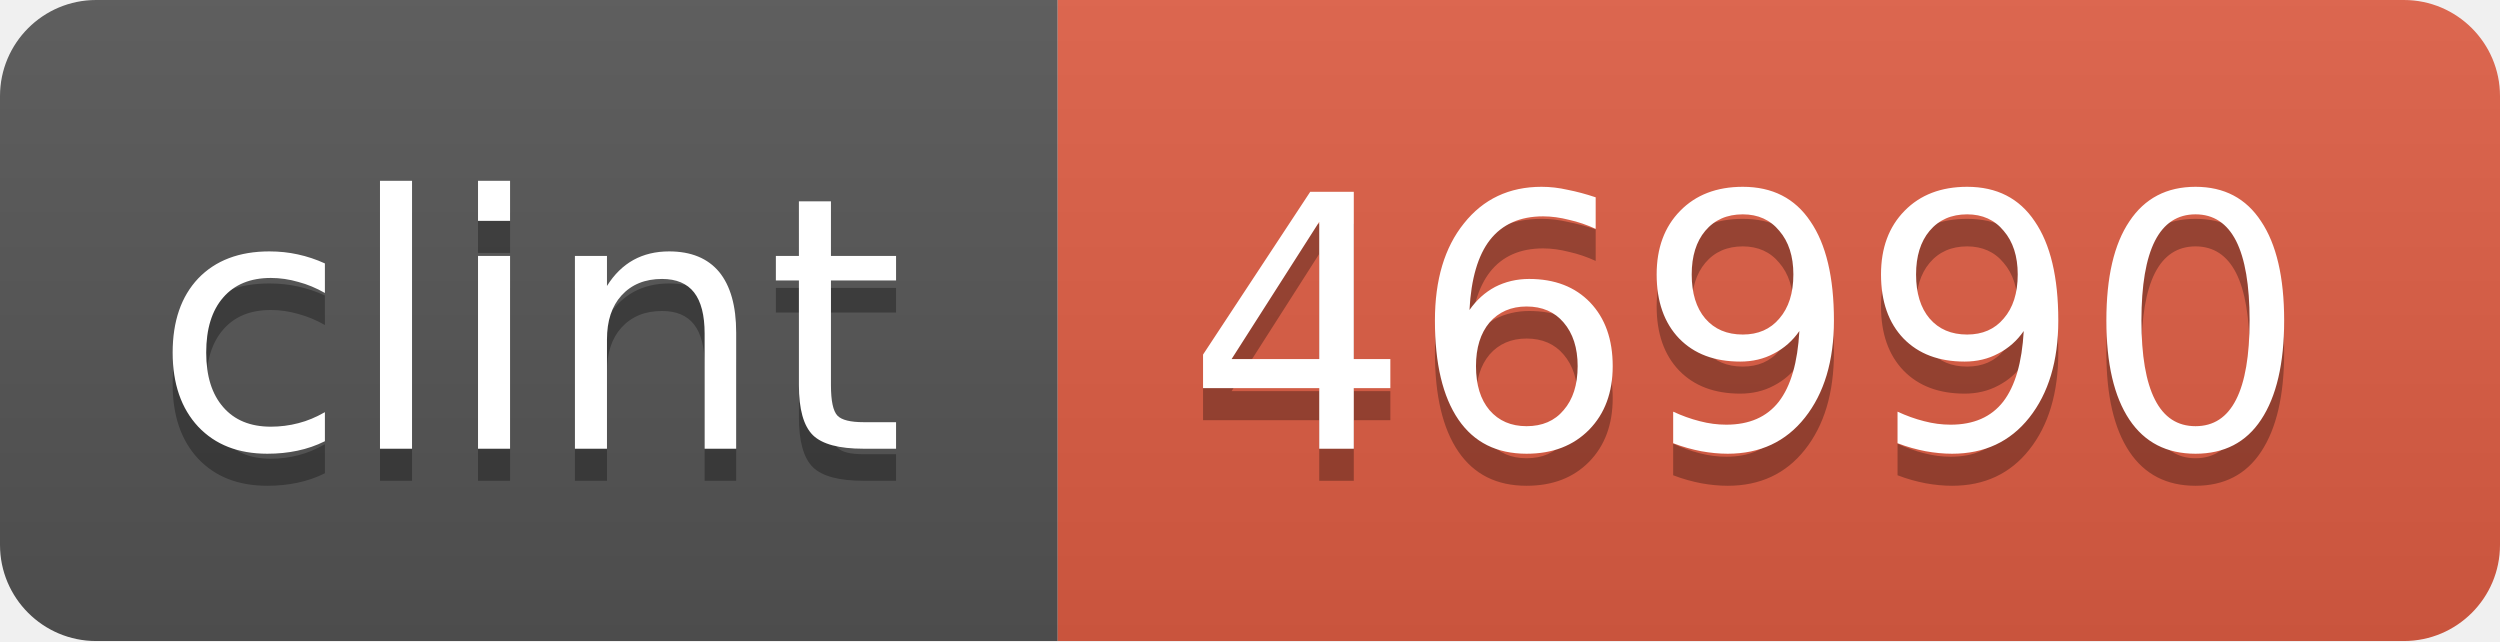
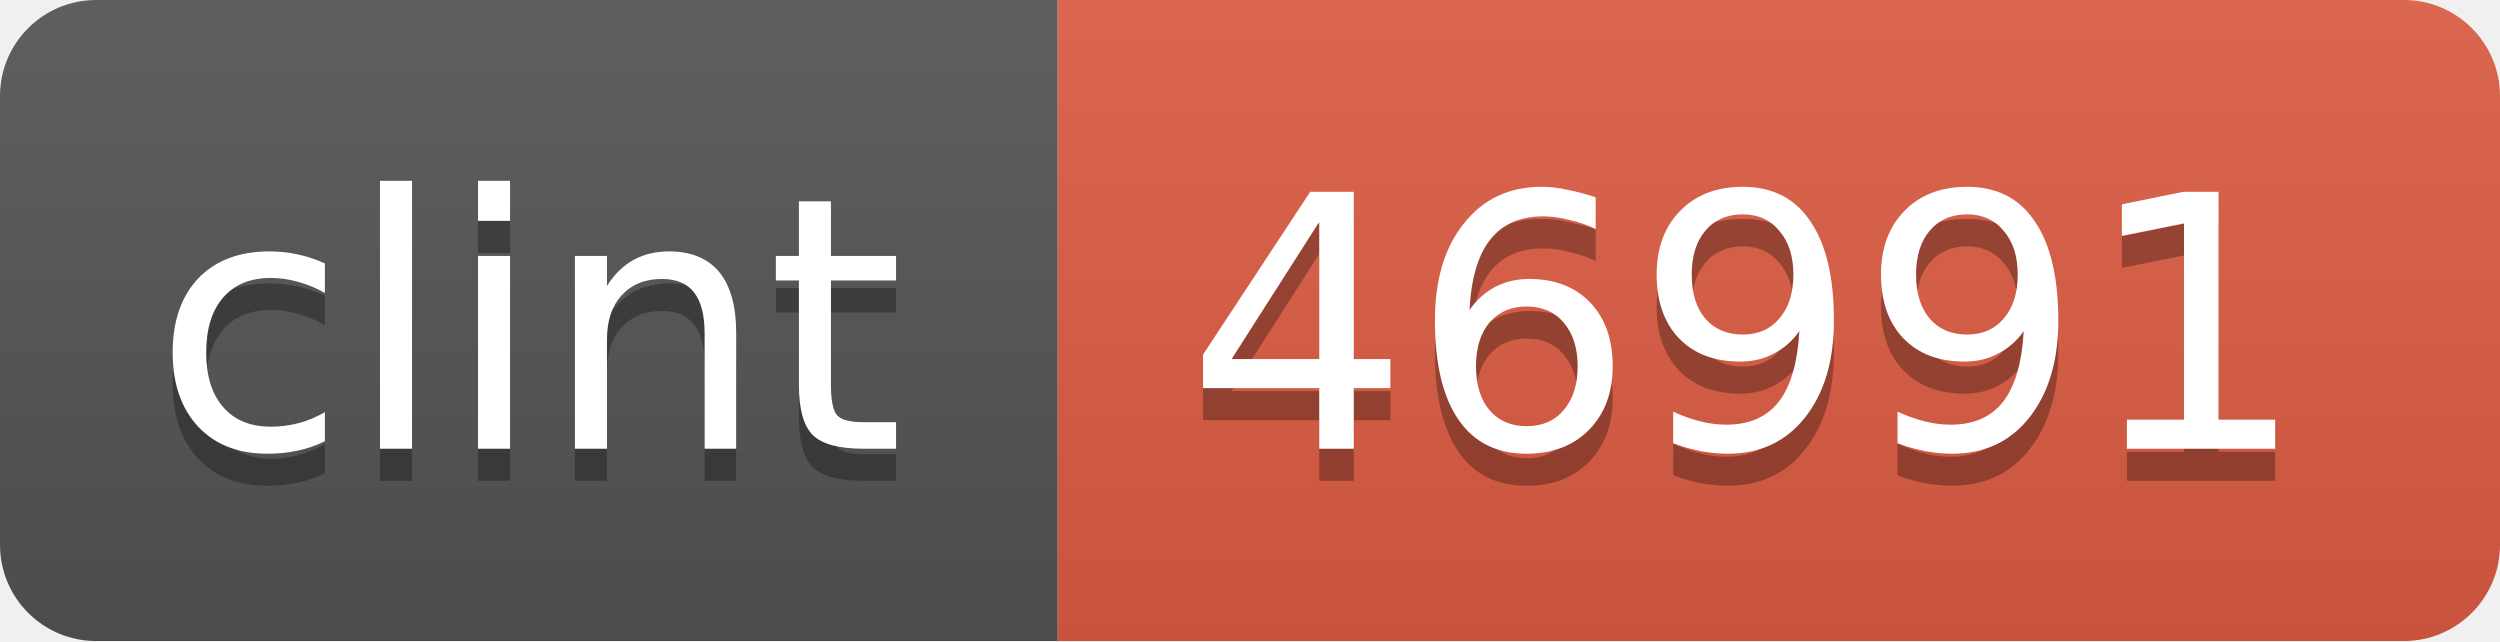
<svg xmlns="http://www.w3.org/2000/svg" width="78" height="20">
  <linearGradient id="b" x2="0" y2="100%">
    <stop offset="0" stop-color="#bbb" stop-opacity=".1" />
    <stop offset="1" stop-opacity=".1" />
  </linearGradient>
  <mask id="a">
    <rect width="78" height="20" rx="3" fill="#fff" />
  </mask>
  <g mask="url(#a)">
    <path fill="#555" d="M0 0h33v20H0z" />
    <path fill="#e05d44" d="M33 0h45v20H33z" />
    <path fill="url(#b)" d="M0 0h78v20H0z" />
  </g>
  <g fill="#fff" text-anchor="middle" font-family="DejaVu Sans,Verdana,Geneva,sans-serif" font-size="11">
    <text x="16.5" y="15" fill="#010101" fill-opacity=".3">clint</text>
    <text x="16.5" y="14">clint</text>
-     <text x="54.5" y="15" fill="#010101" fill-opacity=".3">46990</text>
-     <text x="54.5" y="14">46990</text>
+     <text x="54.5" y="15" fill="#010101" fill-opacity=".3">46991</text>
+     <text x="54.5" y="14">46991</text>
  </g>
</svg>
